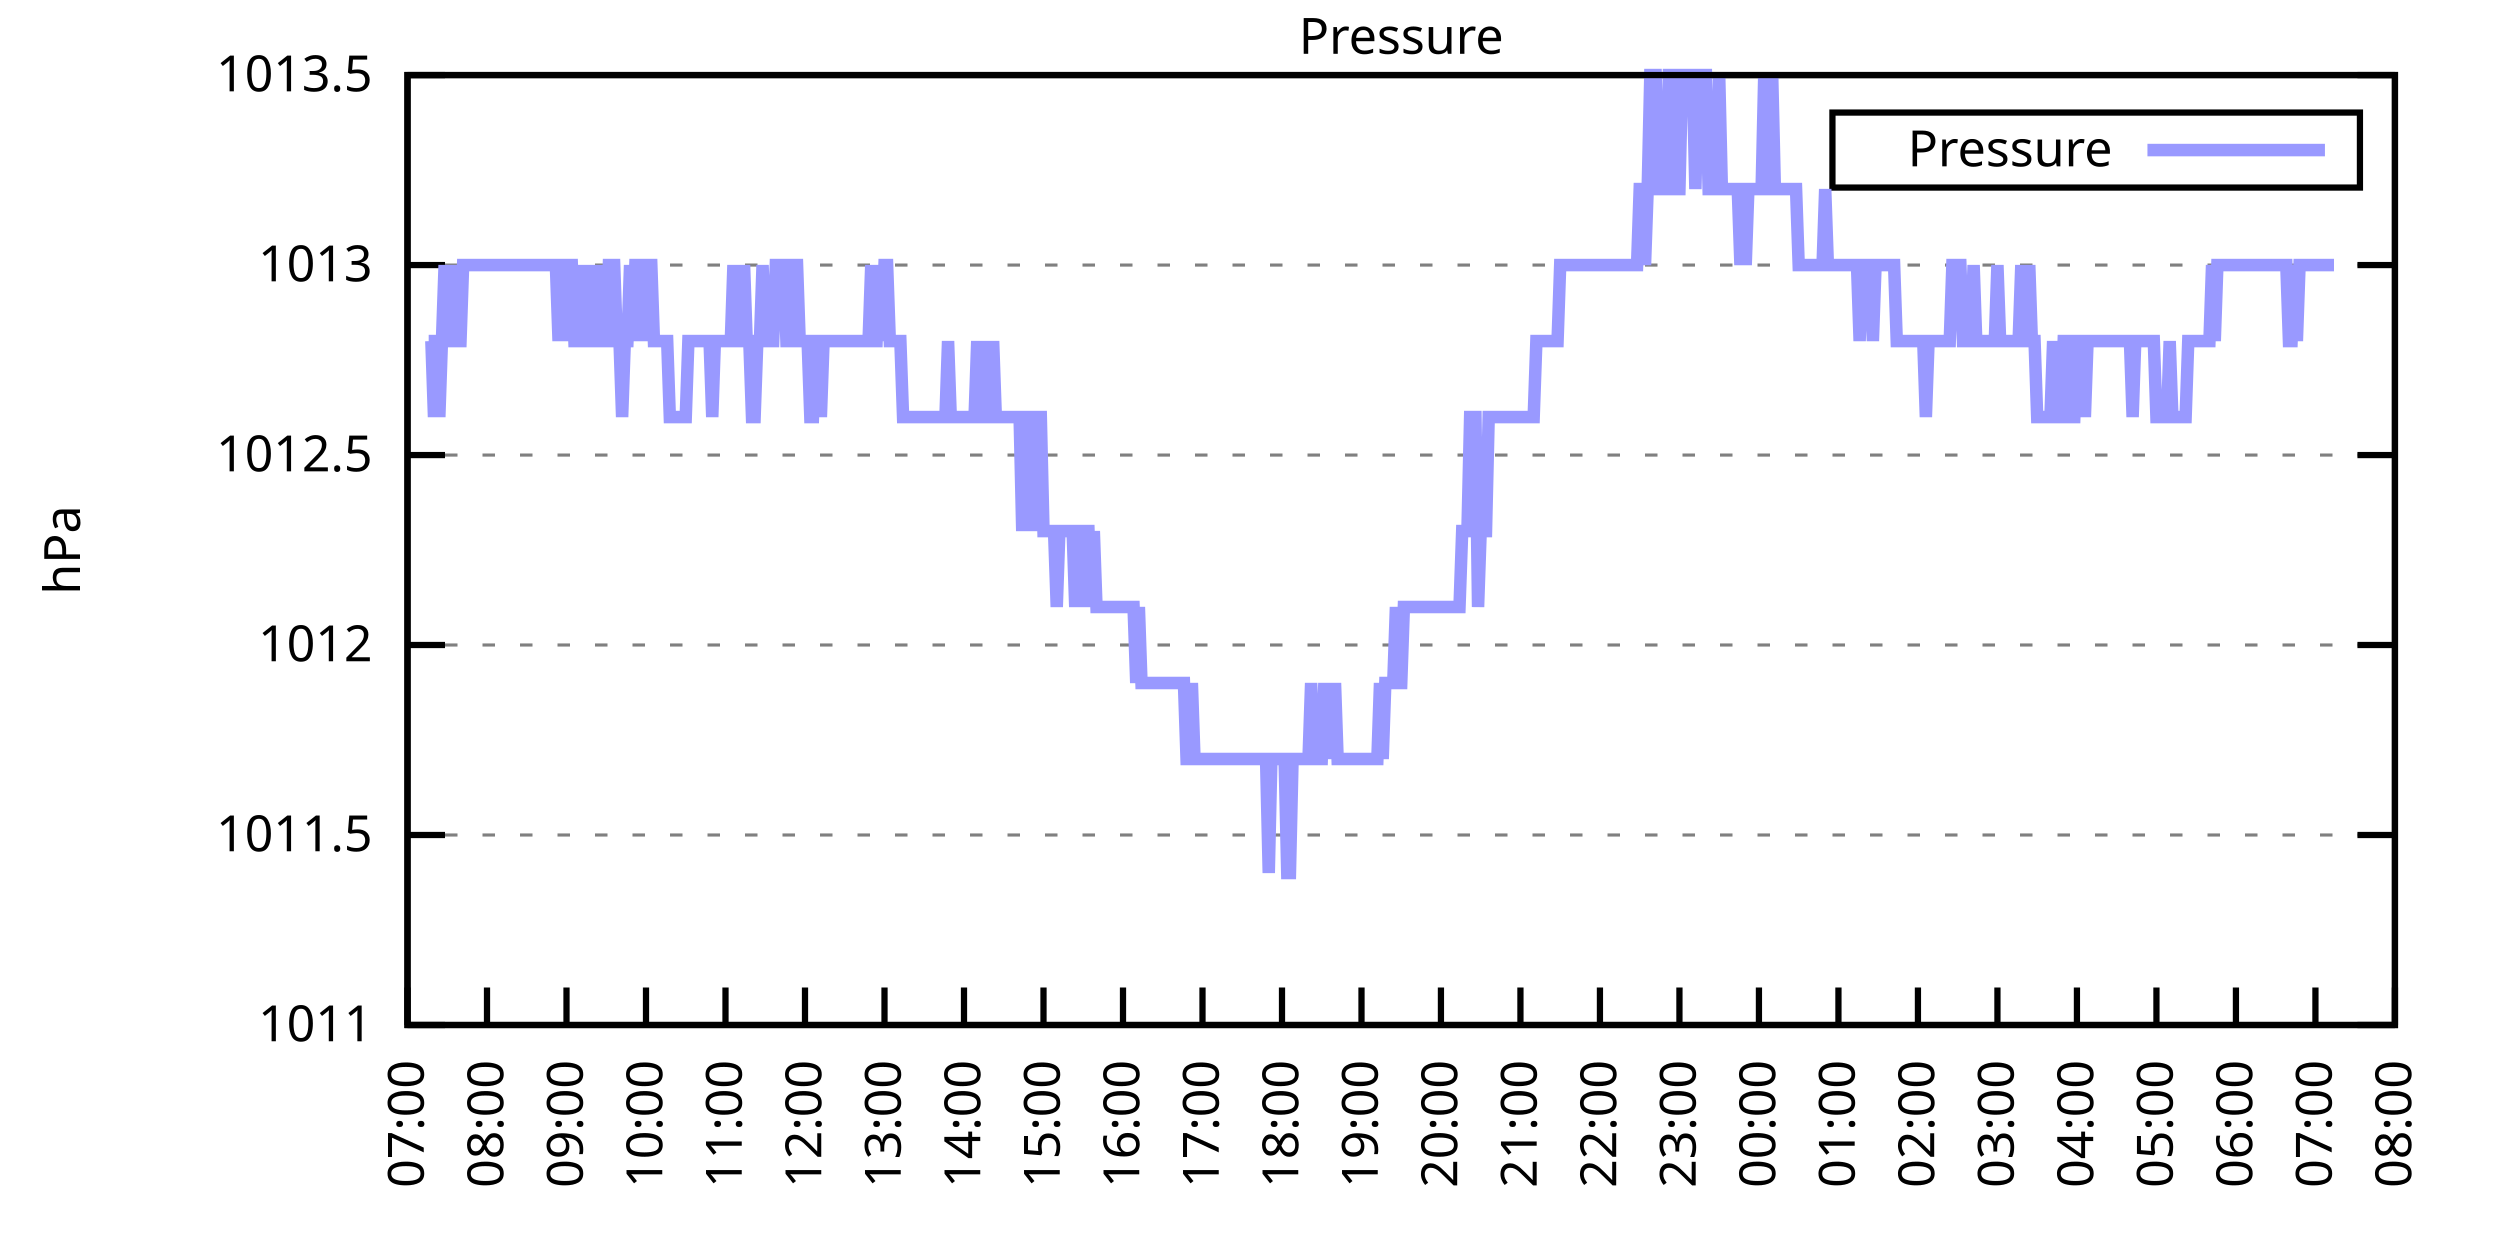
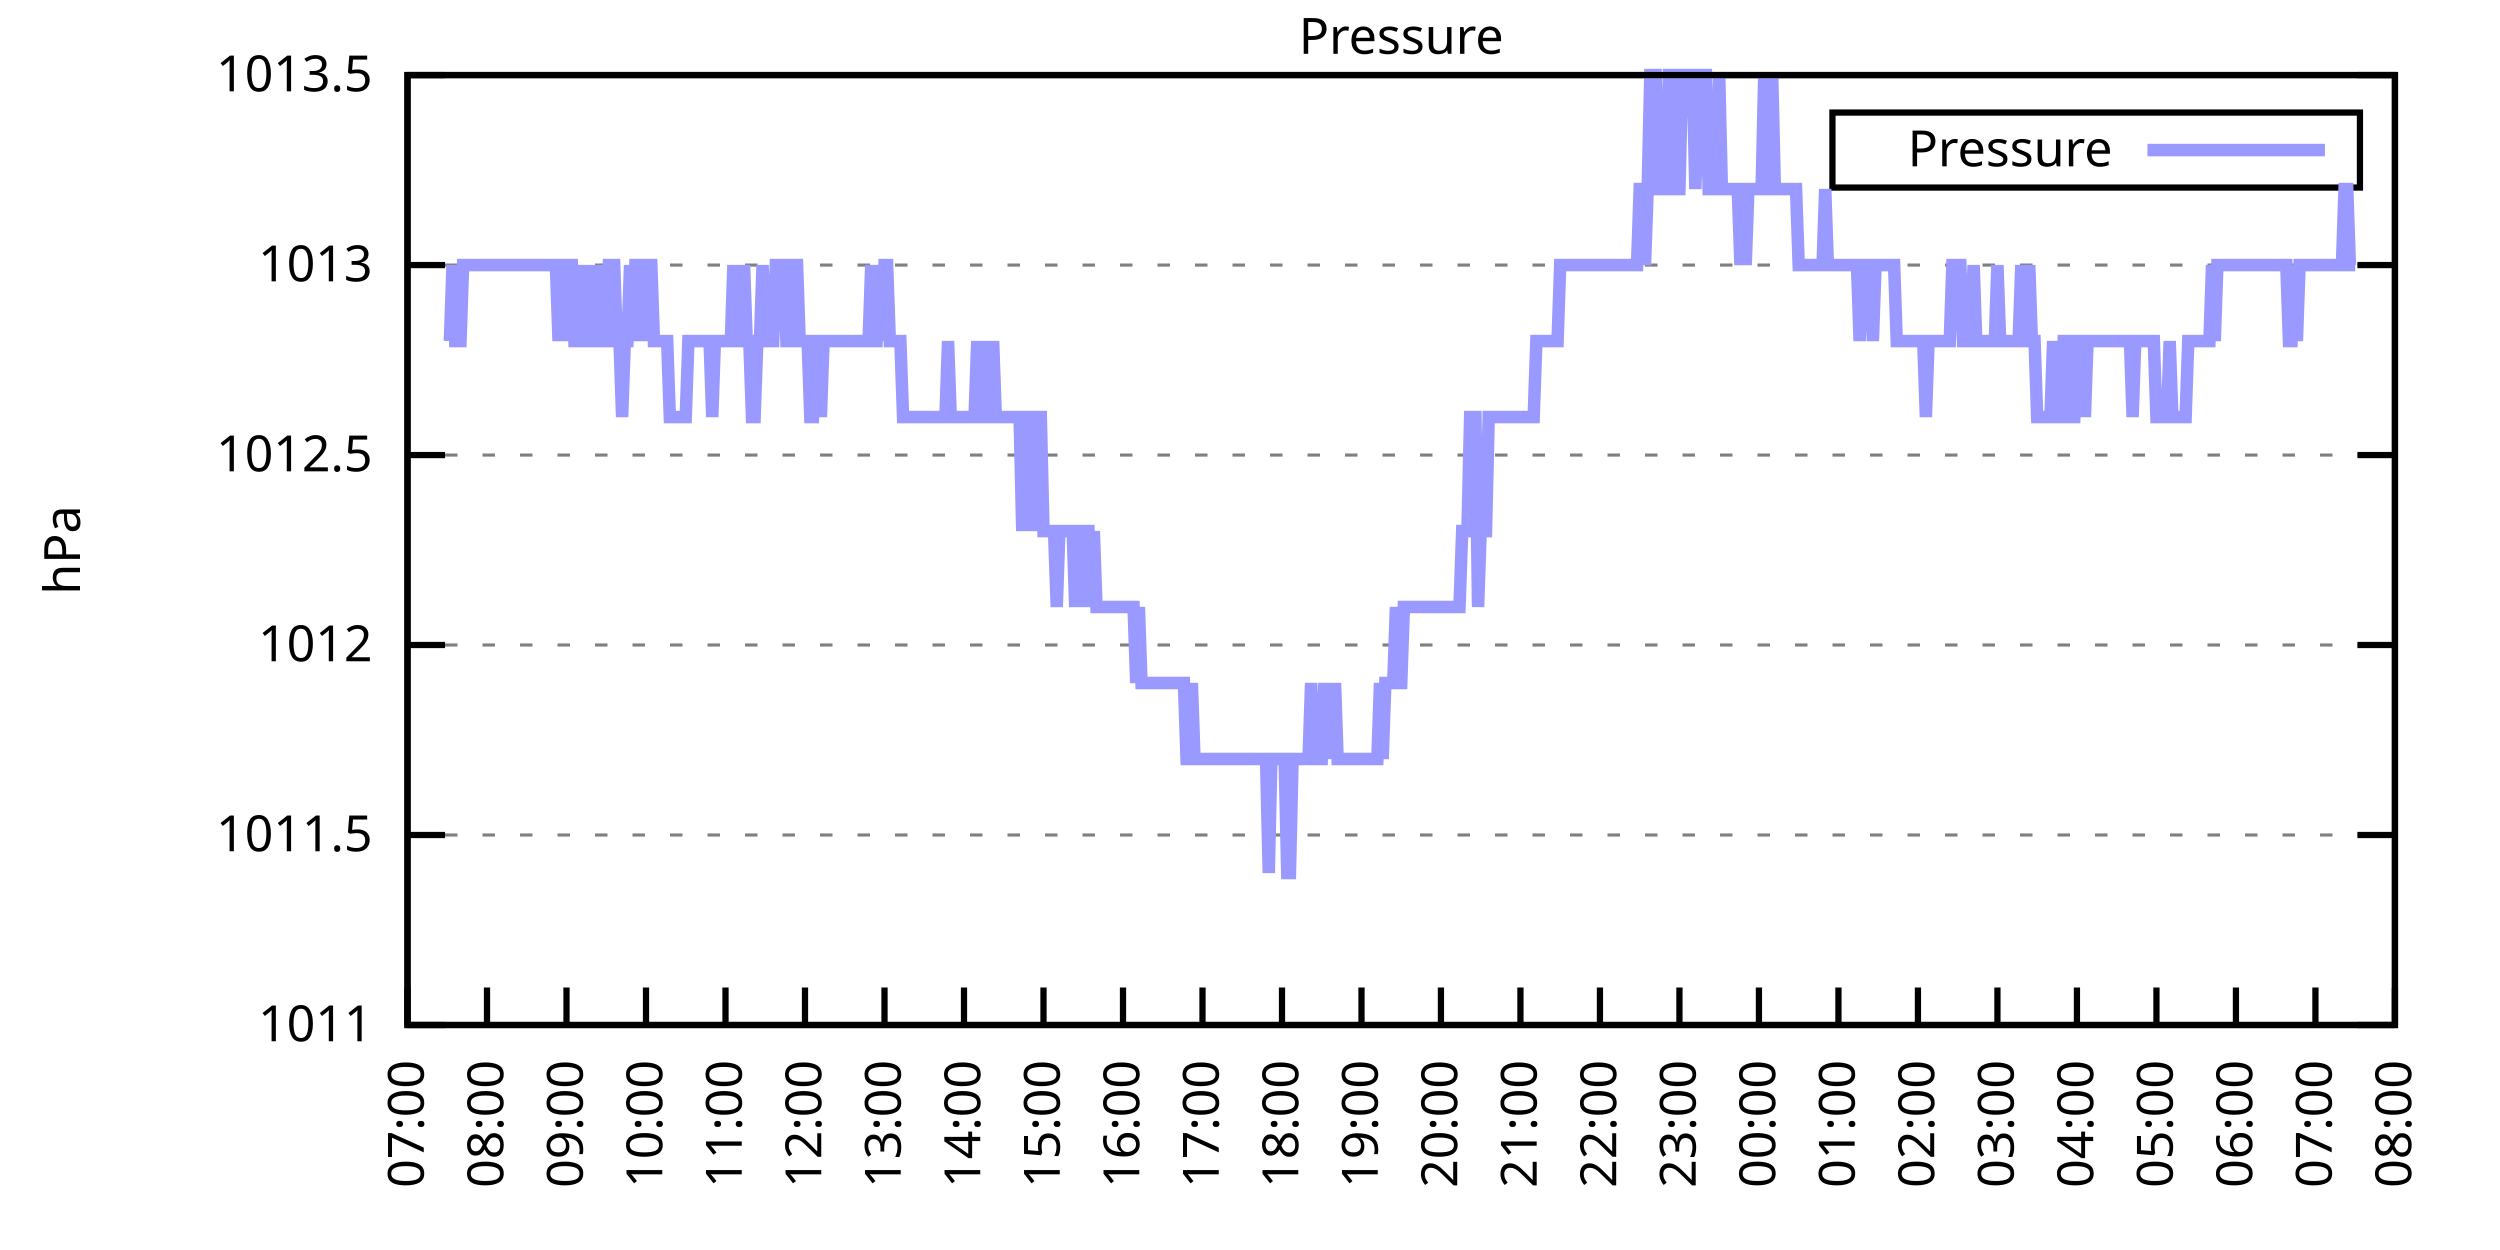
<svg xmlns="http://www.w3.org/2000/svg" xmlns:xlink="http://www.w3.org/1999/xlink" width="400" height="200" viewBox="0 0 400 200">
  <g id="gnuplot_canvas">
    <rect x="0" y="0" width="400" height="200" fill="none" />
    <defs>
      <circle id="gpDot" r="0.5" stroke-width="0.5" stroke="currentColor" />
      <path id="gpPt0" stroke-width="0.333" stroke="currentColor" d="M-1,0 h2 M0,-1 v2" />
      <path id="gpPt1" stroke-width="0.333" stroke="currentColor" d="M-1,-1 L1,1 M1,-1 L-1,1" />
      <path id="gpPt2" stroke-width="0.333" stroke="currentColor" d="M-1,0 L1,0 M0,-1 L0,1 M-1,-1 L1,1 M-1,1 L1,-1" />
      <rect id="gpPt3" stroke-width="0.333" stroke="currentColor" x="-1" y="-1" width="2" height="2" />
      <rect id="gpPt4" stroke-width="0.333" stroke="currentColor" fill="currentColor" x="-1" y="-1" width="2" height="2" />
      <circle id="gpPt5" stroke-width="0.333" stroke="currentColor" cx="0" cy="0" r="1" />
      <use xlink:href="#gpPt5" id="gpPt6" fill="currentColor" stroke="none" />
      <path id="gpPt7" stroke-width="0.333" stroke="currentColor" d="M0,-1.33 L-1.33,0.67 L1.33,0.67 z" />
      <use xlink:href="#gpPt7" id="gpPt8" fill="currentColor" stroke="none" />
      <use xlink:href="#gpPt7" id="gpPt9" stroke="currentColor" transform="rotate(180)" />
      <use xlink:href="#gpPt9" id="gpPt10" fill="currentColor" stroke="none" />
      <use xlink:href="#gpPt3" id="gpPt11" stroke="currentColor" transform="rotate(45)" />
      <use xlink:href="#gpPt11" id="gpPt12" fill="currentColor" stroke="none" />
      <path id="gpPt13" stroke-width="0.333" stroke="currentColor" d="M0,1.330 L1.265,0.411 L0.782,-1.067 L-0.782,-1.076 L-1.265,0.411 z" />
      <use xlink:href="#gpPt13" id="gpPt14" fill="currentColor" stroke="none" />
      <filter id="textbox" filterUnits="objectBoundingBox" x="0" y="0" height="1" width="1">
        <feFlood flood-color="white" flood-opacity="1" result="bgnd" />
        <feComposite in="SourceGraphic" in2="bgnd" operator="atop" />
      </filter>
      <filter id="greybox" filterUnits="objectBoundingBox" x="0" y="0" height="1" width="1">
        <feFlood flood-color="lightgrey" flood-opacity="1" result="grey" />
        <feComposite in="SourceGraphic" in2="grey" operator="atop" />
      </filter>
    </defs>
    <g fill="none" color="white" stroke="currentColor" stroke-width="1.00" stroke-linecap="butt" stroke-linejoin="miter">
</g>
    <g fill="none" color="black" stroke="currentColor" stroke-width="1.00" stroke-linecap="butt" stroke-linejoin="miter">
      <g stroke="none" shape-rendering="crispEdges">
        <polygon fill="rgb(255, 255, 255)" points="65.20,164.00 383.18,164.00 383.18,12.02 65.20,12.02 " />
      </g>
    </g>
    <g fill="none" color="black" stroke="currentColor" stroke-width="1.00" stroke-linecap="butt" stroke-linejoin="miter">
</g>
    <g fill="none" color="black" stroke="black" stroke-width="0.50" stroke-linecap="butt" stroke-linejoin="miter">
</g>
    <g fill="none" color="gray" stroke="currentColor" stroke-width="0.50" stroke-linecap="butt" stroke-linejoin="miter">
      <path stroke="gray" stroke-dasharray="2,4" class="gridline" d="M65.20,164.00 L383.19,164.00  " />
    </g>
    <g fill="none" color="gray" stroke="gray" stroke-width="1.00" stroke-linecap="butt" stroke-linejoin="miter">
</g>
    <g fill="none" color="black" stroke="currentColor" stroke-width="1.00" stroke-linecap="butt" stroke-linejoin="miter">
      <path stroke="black" d="M65.20,164.00 L71.20,164.00 M383.19,164.00 L377.19,164.00  " />
      <g transform="translate(59.60,166.60)" stroke="none" fill="black" font-family="Sans" font-size="8.00" text-anchor="end">
        <text>
          <tspan font-family="Sans"> 1011</tspan>
        </text>
      </g>
    </g>
    <g fill="none" color="black" stroke="currentColor" stroke-width="1.00" stroke-linecap="butt" stroke-linejoin="miter">
</g>
    <g fill="none" color="black" stroke="black" stroke-width="0.50" stroke-linecap="butt" stroke-linejoin="miter">
</g>
    <g fill="none" color="gray" stroke="currentColor" stroke-width="0.50" stroke-linecap="butt" stroke-linejoin="miter">
      <path stroke="gray" stroke-dasharray="2,4" class="gridline" d="M65.20,133.60 L383.19,133.60  " />
    </g>
    <g fill="none" color="gray" stroke="gray" stroke-width="1.00" stroke-linecap="butt" stroke-linejoin="miter">
</g>
    <g fill="none" color="black" stroke="currentColor" stroke-width="1.00" stroke-linecap="butt" stroke-linejoin="miter">
      <path stroke="black" d="M65.20,133.60 L71.20,133.60 M383.19,133.60 L377.19,133.60  " />
      <g transform="translate(59.60,136.20)" stroke="none" fill="black" font-family="Sans" font-size="8.00" text-anchor="end">
        <text>
          <tspan font-family="Sans"> 1011.5</tspan>
        </text>
      </g>
    </g>
    <g fill="none" color="black" stroke="currentColor" stroke-width="1.00" stroke-linecap="butt" stroke-linejoin="miter">
</g>
    <g fill="none" color="black" stroke="black" stroke-width="0.50" stroke-linecap="butt" stroke-linejoin="miter">
</g>
    <g fill="none" color="gray" stroke="currentColor" stroke-width="0.50" stroke-linecap="butt" stroke-linejoin="miter">
      <path stroke="gray" stroke-dasharray="2,4" class="gridline" d="M65.20,103.20 L383.19,103.20  " />
    </g>
    <g fill="none" color="gray" stroke="gray" stroke-width="1.00" stroke-linecap="butt" stroke-linejoin="miter">
</g>
    <g fill="none" color="black" stroke="currentColor" stroke-width="1.00" stroke-linecap="butt" stroke-linejoin="miter">
      <path stroke="black" d="M65.20,103.20 L71.20,103.20 M383.19,103.20 L377.19,103.20  " />
      <g transform="translate(59.60,105.80)" stroke="none" fill="black" font-family="Sans" font-size="8.00" text-anchor="end">
        <text>
          <tspan font-family="Sans"> 1012</tspan>
        </text>
      </g>
    </g>
    <g fill="none" color="black" stroke="currentColor" stroke-width="1.00" stroke-linecap="butt" stroke-linejoin="miter">
</g>
    <g fill="none" color="black" stroke="black" stroke-width="0.50" stroke-linecap="butt" stroke-linejoin="miter">
</g>
    <g fill="none" color="gray" stroke="currentColor" stroke-width="0.50" stroke-linecap="butt" stroke-linejoin="miter">
      <path stroke="gray" stroke-dasharray="2,4" class="gridline" d="M65.20,72.81 L383.19,72.81  " />
    </g>
    <g fill="none" color="gray" stroke="gray" stroke-width="1.00" stroke-linecap="butt" stroke-linejoin="miter">
</g>
    <g fill="none" color="black" stroke="currentColor" stroke-width="1.00" stroke-linecap="butt" stroke-linejoin="miter">
      <path stroke="black" d="M65.20,72.81 L71.20,72.81 M383.19,72.81 L377.19,72.81  " />
      <g transform="translate(59.60,75.41)" stroke="none" fill="black" font-family="Sans" font-size="8.00" text-anchor="end">
        <text>
          <tspan font-family="Sans"> 1012.5</tspan>
        </text>
      </g>
    </g>
    <g fill="none" color="black" stroke="currentColor" stroke-width="1.00" stroke-linecap="butt" stroke-linejoin="miter">
</g>
    <g fill="none" color="black" stroke="black" stroke-width="0.50" stroke-linecap="butt" stroke-linejoin="miter">
</g>
    <g fill="none" color="gray" stroke="currentColor" stroke-width="0.50" stroke-linecap="butt" stroke-linejoin="miter">
      <path stroke="gray" stroke-dasharray="2,4" class="gridline" d="M65.20,42.41 L383.19,42.41  " />
    </g>
    <g fill="none" color="gray" stroke="gray" stroke-width="1.00" stroke-linecap="butt" stroke-linejoin="miter">
</g>
    <g fill="none" color="black" stroke="currentColor" stroke-width="1.00" stroke-linecap="butt" stroke-linejoin="miter">
      <path stroke="black" d="M65.20,42.41 L71.20,42.41 M383.19,42.41 L377.19,42.41  " />
      <g transform="translate(59.60,45.01)" stroke="none" fill="black" font-family="Sans" font-size="8.00" text-anchor="end">
        <text>
          <tspan font-family="Sans"> 1013</tspan>
        </text>
      </g>
    </g>
    <g fill="none" color="black" stroke="currentColor" stroke-width="1.00" stroke-linecap="butt" stroke-linejoin="miter">
</g>
    <g fill="none" color="black" stroke="black" stroke-width="0.50" stroke-linecap="butt" stroke-linejoin="miter">
</g>
    <g fill="none" color="gray" stroke="currentColor" stroke-width="0.50" stroke-linecap="butt" stroke-linejoin="miter">
      <path stroke="gray" stroke-dasharray="2,4" class="gridline" d="M65.20,12.01 L383.19,12.01  " />
    </g>
    <g fill="none" color="gray" stroke="gray" stroke-width="1.00" stroke-linecap="butt" stroke-linejoin="miter">
</g>
    <g fill="none" color="black" stroke="currentColor" stroke-width="1.00" stroke-linecap="butt" stroke-linejoin="miter">
      <path stroke="black" d="M65.20,12.01 L71.20,12.01 M383.19,12.01 L377.19,12.01  " />
      <g transform="translate(59.60,14.61)" stroke="none" fill="black" font-family="Sans" font-size="8.00" text-anchor="end">
        <text>
          <tspan font-family="Sans"> 1013.5</tspan>
        </text>
      </g>
    </g>
    <g fill="none" color="black" stroke="currentColor" stroke-width="1.00" stroke-linecap="butt" stroke-linejoin="miter">
      <path stroke="black" d="M65.20,164.00 L65.20,158.00  " />
      <g transform="translate(67.80,169.60) rotate(270.00)" stroke="none" fill="black" font-family="Sans" font-size="8.00" text-anchor="end">
        <text>
          <tspan font-family="Sans">07:00</tspan>
        </text>
      </g>
    </g>
    <g fill="none" color="black" stroke="currentColor" stroke-width="1.00" stroke-linecap="butt" stroke-linejoin="miter">
      <path stroke="black" d="M77.92,164.00 L77.92,158.00  " />
      <g transform="translate(80.52,169.60) rotate(270.00)" stroke="none" fill="black" font-family="Sans" font-size="8.00" text-anchor="end">
        <text>
          <tspan font-family="Sans">08:00</tspan>
        </text>
      </g>
    </g>
    <g fill="none" color="black" stroke="currentColor" stroke-width="1.00" stroke-linecap="butt" stroke-linejoin="miter">
      <path stroke="black" d="M90.64,164.00 L90.64,158.00  " />
      <g transform="translate(93.24,169.60) rotate(270.00)" stroke="none" fill="black" font-family="Sans" font-size="8.00" text-anchor="end">
        <text>
          <tspan font-family="Sans">09:00</tspan>
        </text>
      </g>
    </g>
    <g fill="none" color="black" stroke="currentColor" stroke-width="1.00" stroke-linecap="butt" stroke-linejoin="miter">
      <path stroke="black" d="M103.36,164.00 L103.36,158.00  " />
      <g transform="translate(105.96,169.60) rotate(270.00)" stroke="none" fill="black" font-family="Sans" font-size="8.00" text-anchor="end">
        <text>
          <tspan font-family="Sans">10:00</tspan>
        </text>
      </g>
    </g>
    <g fill="none" color="black" stroke="currentColor" stroke-width="1.00" stroke-linecap="butt" stroke-linejoin="miter">
      <path stroke="black" d="M116.08,164.00 L116.08,158.00  " />
      <g transform="translate(118.68,169.60) rotate(270.00)" stroke="none" fill="black" font-family="Sans" font-size="8.00" text-anchor="end">
        <text>
          <tspan font-family="Sans">11:00</tspan>
        </text>
      </g>
    </g>
    <g fill="none" color="black" stroke="currentColor" stroke-width="1.00" stroke-linecap="butt" stroke-linejoin="miter">
      <path stroke="black" d="M128.80,164.00 L128.80,158.00  " />
      <g transform="translate(131.40,169.60) rotate(270.00)" stroke="none" fill="black" font-family="Sans" font-size="8.00" text-anchor="end">
        <text>
          <tspan font-family="Sans">12:00</tspan>
        </text>
      </g>
    </g>
    <g fill="none" color="black" stroke="currentColor" stroke-width="1.00" stroke-linecap="butt" stroke-linejoin="miter">
      <path stroke="black" d="M141.52,164.00 L141.52,158.00  " />
      <g transform="translate(144.12,169.60) rotate(270.00)" stroke="none" fill="black" font-family="Sans" font-size="8.00" text-anchor="end">
        <text>
          <tspan font-family="Sans">13:00</tspan>
        </text>
      </g>
    </g>
    <g fill="none" color="black" stroke="currentColor" stroke-width="1.00" stroke-linecap="butt" stroke-linejoin="miter">
      <path stroke="black" d="M154.24,164.00 L154.24,158.00  " />
      <g transform="translate(156.84,169.60) rotate(270.00)" stroke="none" fill="black" font-family="Sans" font-size="8.00" text-anchor="end">
        <text>
          <tspan font-family="Sans">14:00</tspan>
        </text>
      </g>
    </g>
    <g fill="none" color="black" stroke="currentColor" stroke-width="1.00" stroke-linecap="butt" stroke-linejoin="miter">
      <path stroke="black" d="M166.96,164.00 L166.96,158.00  " />
      <g transform="translate(169.56,169.60) rotate(270.00)" stroke="none" fill="black" font-family="Sans" font-size="8.00" text-anchor="end">
        <text>
          <tspan font-family="Sans">15:00</tspan>
        </text>
      </g>
    </g>
    <g fill="none" color="black" stroke="currentColor" stroke-width="1.00" stroke-linecap="butt" stroke-linejoin="miter">
      <path stroke="black" d="M179.68,164.00 L179.68,158.00  " />
      <g transform="translate(182.28,169.60) rotate(270.00)" stroke="none" fill="black" font-family="Sans" font-size="8.00" text-anchor="end">
        <text>
          <tspan font-family="Sans">16:00</tspan>
        </text>
      </g>
    </g>
    <g fill="none" color="black" stroke="currentColor" stroke-width="1.00" stroke-linecap="butt" stroke-linejoin="miter">
      <path stroke="black" d="M192.40,164.00 L192.40,158.00  " />
      <g transform="translate(195.00,169.60) rotate(270.00)" stroke="none" fill="black" font-family="Sans" font-size="8.00" text-anchor="end">
        <text>
          <tspan font-family="Sans">17:00</tspan>
        </text>
      </g>
    </g>
    <g fill="none" color="black" stroke="currentColor" stroke-width="1.00" stroke-linecap="butt" stroke-linejoin="miter">
      <path stroke="black" d="M205.12,164.00 L205.12,158.00  " />
      <g transform="translate(207.72,169.60) rotate(270.00)" stroke="none" fill="black" font-family="Sans" font-size="8.00" text-anchor="end">
        <text>
          <tspan font-family="Sans">18:00</tspan>
        </text>
      </g>
    </g>
    <g fill="none" color="black" stroke="currentColor" stroke-width="1.00" stroke-linecap="butt" stroke-linejoin="miter">
      <path stroke="black" d="M217.84,164.00 L217.84,158.00  " />
      <g transform="translate(220.44,169.60) rotate(270.00)" stroke="none" fill="black" font-family="Sans" font-size="8.00" text-anchor="end">
        <text>
          <tspan font-family="Sans">19:00</tspan>
        </text>
      </g>
    </g>
    <g fill="none" color="black" stroke="currentColor" stroke-width="1.00" stroke-linecap="butt" stroke-linejoin="miter">
      <path stroke="black" d="M230.55,164.00 L230.55,158.00  " />
      <g transform="translate(233.15,169.60) rotate(270.00)" stroke="none" fill="black" font-family="Sans" font-size="8.00" text-anchor="end">
        <text>
          <tspan font-family="Sans">20:00</tspan>
        </text>
      </g>
    </g>
    <g fill="none" color="black" stroke="currentColor" stroke-width="1.00" stroke-linecap="butt" stroke-linejoin="miter">
      <path stroke="black" d="M243.27,164.00 L243.27,158.00  " />
      <g transform="translate(245.87,169.60) rotate(270.00)" stroke="none" fill="black" font-family="Sans" font-size="8.00" text-anchor="end">
        <text>
          <tspan font-family="Sans">21:00</tspan>
        </text>
      </g>
    </g>
    <g fill="none" color="black" stroke="currentColor" stroke-width="1.00" stroke-linecap="butt" stroke-linejoin="miter">
      <path stroke="black" d="M255.99,164.00 L255.99,158.00  " />
      <g transform="translate(258.59,169.60) rotate(270.00)" stroke="none" fill="black" font-family="Sans" font-size="8.00" text-anchor="end">
        <text>
          <tspan font-family="Sans">22:00</tspan>
        </text>
      </g>
    </g>
    <g fill="none" color="black" stroke="currentColor" stroke-width="1.00" stroke-linecap="butt" stroke-linejoin="miter">
      <path stroke="black" d="M268.71,164.00 L268.71,158.00  " />
      <g transform="translate(271.31,169.60) rotate(270.00)" stroke="none" fill="black" font-family="Sans" font-size="8.00" text-anchor="end">
        <text>
          <tspan font-family="Sans">23:00</tspan>
        </text>
      </g>
    </g>
    <g fill="none" color="black" stroke="currentColor" stroke-width="1.00" stroke-linecap="butt" stroke-linejoin="miter">
      <path stroke="black" d="M281.43,164.00 L281.43,158.00  " />
      <g transform="translate(284.03,169.60) rotate(270.00)" stroke="none" fill="black" font-family="Sans" font-size="8.00" text-anchor="end">
        <text>
          <tspan font-family="Sans">00:00</tspan>
        </text>
      </g>
    </g>
    <g fill="none" color="black" stroke="currentColor" stroke-width="1.00" stroke-linecap="butt" stroke-linejoin="miter">
      <path stroke="black" d="M294.15,164.00 L294.15,158.00  " />
      <g transform="translate(296.75,169.60) rotate(270.00)" stroke="none" fill="black" font-family="Sans" font-size="8.00" text-anchor="end">
        <text>
          <tspan font-family="Sans">01:00</tspan>
        </text>
      </g>
    </g>
    <g fill="none" color="black" stroke="currentColor" stroke-width="1.00" stroke-linecap="butt" stroke-linejoin="miter">
      <path stroke="black" d="M306.87,164.00 L306.87,158.00  " />
      <g transform="translate(309.47,169.60) rotate(270.00)" stroke="none" fill="black" font-family="Sans" font-size="8.00" text-anchor="end">
        <text>
          <tspan font-family="Sans">02:00</tspan>
        </text>
      </g>
    </g>
    <g fill="none" color="black" stroke="currentColor" stroke-width="1.00" stroke-linecap="butt" stroke-linejoin="miter">
      <path stroke="black" d="M319.59,164.00 L319.59,158.00  " />
      <g transform="translate(322.19,169.60) rotate(270.00)" stroke="none" fill="black" font-family="Sans" font-size="8.00" text-anchor="end">
        <text>
          <tspan font-family="Sans">03:00</tspan>
        </text>
      </g>
    </g>
    <g fill="none" color="black" stroke="currentColor" stroke-width="1.00" stroke-linecap="butt" stroke-linejoin="miter">
      <path stroke="black" d="M332.31,164.00 L332.31,158.00  " />
      <g transform="translate(334.91,169.60) rotate(270.00)" stroke="none" fill="black" font-family="Sans" font-size="8.00" text-anchor="end">
        <text>
          <tspan font-family="Sans">04:00</tspan>
        </text>
      </g>
    </g>
    <g fill="none" color="black" stroke="currentColor" stroke-width="1.00" stroke-linecap="butt" stroke-linejoin="miter">
      <path stroke="black" d="M345.03,164.00 L345.03,158.00  " />
      <g transform="translate(347.63,169.60) rotate(270.00)" stroke="none" fill="black" font-family="Sans" font-size="8.00" text-anchor="end">
        <text>
          <tspan font-family="Sans">05:00</tspan>
        </text>
      </g>
    </g>
    <g fill="none" color="black" stroke="currentColor" stroke-width="1.00" stroke-linecap="butt" stroke-linejoin="miter">
      <path stroke="black" d="M357.75,164.00 L357.75,158.00  " />
      <g transform="translate(360.35,169.60) rotate(270.00)" stroke="none" fill="black" font-family="Sans" font-size="8.00" text-anchor="end">
        <text>
          <tspan font-family="Sans">06:00</tspan>
        </text>
      </g>
    </g>
    <g fill="none" color="black" stroke="currentColor" stroke-width="1.00" stroke-linecap="butt" stroke-linejoin="miter">
      <path stroke="black" d="M370.47,164.00 L370.47,158.00  " />
      <g transform="translate(373.07,169.60) rotate(270.00)" stroke="none" fill="black" font-family="Sans" font-size="8.00" text-anchor="end">
        <text>
          <tspan font-family="Sans">07:00</tspan>
        </text>
      </g>
    </g>
    <g fill="none" color="black" stroke="currentColor" stroke-width="1.00" stroke-linecap="butt" stroke-linejoin="miter">
      <path stroke="black" d="M383.19,164.00 L383.19,158.00  " />
      <g transform="translate(385.79,169.60) rotate(270.00)" stroke="none" fill="black" font-family="Sans" font-size="8.00" text-anchor="end">
        <text>
          <tspan font-family="Sans">08:00</tspan>
        </text>
      </g>
    </g>
    <g fill="none" color="black" stroke="currentColor" stroke-width="1.00" stroke-linecap="butt" stroke-linejoin="miter">
</g>
    <g fill="none" color="black" stroke="currentColor" stroke-width="1.00" stroke-linecap="butt" stroke-linejoin="miter">
      <path stroke="black" d="M65.20,12.01 L65.20,164.00 L383.19,164.00 L383.19,12.01 L65.20,12.01 Z  " />
    </g>
    <g fill="none" color="black" stroke="currentColor" stroke-width="1.00" stroke-linecap="butt" stroke-linejoin="miter">
</g>
    <g fill="none" color="black" stroke="currentColor" stroke-width="1.00" stroke-linecap="butt" stroke-linejoin="miter">
      <path stroke="black" d="M293.19,30.01 L293.19,18.01 L377.59,18.01 L377.59,30.01 L293.19,30.01 Z  " />
    </g>
    <g id="Pressure_plot_1">
      <g fill="none" color="white" stroke="black" stroke-width="2.00" stroke-linecap="butt" stroke-linejoin="miter">
</g>
      <g fill="none" color="black" stroke="currentColor" stroke-width="2.00" stroke-linecap="butt" stroke-linejoin="miter">
        <g transform="translate(337.99,26.61)" stroke="none" fill="black" font-family="Sans" font-size="8.00" text-anchor="end">
          <text>
            <tspan font-family="Sans">Pressure</tspan>
          </text>
        </g>
      </g>
      <g fill="none" color="black" stroke="currentColor" stroke-width="2.00" stroke-linecap="butt" stroke-linejoin="miter">
-         <path stroke="rgb(153, 153, 255)" d="M343.59,24.01 L371.99,24.01 M68.59,54.57 L69.02,54.57 L69.44,66.73 L69.86,54.57 L70.29,66.73 L70.71,54.57   L71.14,42.41 L71.56,54.57 L71.98,54.57 L72.41,42.41 L72.83,54.57 L73.26,54.57 L73.68,54.57 L74.10,42.41   L74.53,42.41 L74.95,42.41 L75.38,42.41 L75.80,42.41 L76.22,42.41 L76.65,42.41 L77.07,42.41 L77.50,42.41   L77.92,42.41 L78.34,42.41 L78.77,42.41 L79.19,42.41 L79.62,42.41 L80.04,42.41 L80.46,42.41 L80.89,42.41   L81.31,42.41 L81.74,42.41 L82.16,42.41 L82.58,42.41 L83.01,42.41 L83.43,42.41 L83.86,42.41 L84.28,42.41   L84.70,42.41 L85.13,42.41 L85.55,42.41 L85.98,42.41 L86.40,42.41 L86.82,42.41 L87.25,42.41 L87.67,42.41   L88.10,42.41 L88.52,42.41 L88.94,42.41 L89.37,54.57 L89.79,42.41 L90.22,42.41 L90.64,54.57 L91.06,42.41   L91.49,42.41 L91.91,54.57 L92.34,54.57 L92.76,54.57 L93.18,42.41 L93.61,54.57 L94.03,54.57 L94.46,54.57   L94.88,42.41 L95.30,54.57 L95.73,42.41 L96.15,54.57 L96.58,54.57 L97.00,54.57 L97.42,42.41 L97.85,42.41   L98.27,42.41 L98.69,54.57 L99.12,54.57 L99.54,66.73 L99.97,54.57 L100.39,54.57 L100.81,42.41 L101.24,54.57   L101.66,42.41 L102.09,42.41 L102.51,54.57 L102.93,42.41 L103.36,54.57 L103.78,42.41 L104.21,42.41 L104.63,54.57   L105.05,54.57 L105.48,54.57 L105.90,54.57 L106.33,54.57 L106.75,54.57 L107.17,66.73 L107.60,66.73 L108.02,66.73   L108.45,66.73 L108.87,66.73 L109.29,66.73 L109.72,66.73 L110.14,54.57 L110.57,54.57 L110.99,54.57 L111.41,54.57   L111.84,54.57 L112.26,54.57 L112.69,54.57 L113.11,54.57 L113.53,54.57 L113.96,66.73 L114.38,54.57 L114.81,54.57   L115.23,54.57 L115.65,54.57 L116.08,54.57 L116.50,54.57 L116.93,54.57 L117.35,42.41 L117.77,54.57 L118.20,54.57   L118.62,54.57 L119.05,42.41 L119.47,54.57 L119.89,54.57 L120.32,66.73 L120.74,66.73 L121.17,54.57 L121.59,54.57   L122.01,42.41 L122.44,54.57 L122.86,54.57 L123.29,54.57 L123.71,54.57 L124.13,42.41 L124.56,42.41 L124.98,42.41   L125.41,42.41 L125.83,54.57 L126.25,54.57 L126.68,42.41 L127.10,42.41 L127.53,42.41 L127.95,54.57 L128.37,54.57   L128.80,54.57 L129.22,54.57 L129.65,66.73 L130.07,66.73 L130.49,54.57 L130.92,54.57 L131.34,66.73 L131.77,54.57   L132.19,54.57 L132.61,54.57 L133.04,54.57 L133.46,54.57 L133.89,54.57 L134.31,54.57 L134.73,54.57 L135.16,54.57   L135.58,54.57 L136.01,54.57 L136.43,54.57 L136.85,54.57 L137.28,54.57 L137.70,54.57 L138.13,54.57 L138.55,54.57   L138.97,54.57 L139.40,42.41 L139.82,54.57 L140.25,54.57 L140.67,42.41 L141.09,54.57 L141.52,42.41 L141.94,42.41   L142.37,54.57 L142.79,54.57 L143.21,54.57 L143.64,54.57 L144.06,54.57 L144.49,66.73 L144.91,66.73 L145.33,66.73   L145.76,66.73 L146.18,66.73 L146.61,66.73 L147.03,66.73 L147.45,66.73 L147.88,66.73 L148.30,66.73 L148.73,66.73   L149.15,66.73 L149.57,66.73 L150.00,66.73 L150.42,66.73 L150.85,66.73 L151.27,66.73 L151.69,54.57 L152.12,66.73   L152.54,66.73 L152.97,66.73 L153.39,66.73 L153.81,66.73 L154.24,66.73 L154.66,66.73 L155.09,66.73 L155.51,66.73   L155.93,66.73 L156.36,54.57 L156.78,66.73 L157.21,54.57 L157.63,66.73 L158.05,66.73 L158.48,66.73 L158.90,54.57   L159.33,66.73 L159.75,66.73 L160.17,66.73 L160.60,66.73 L161.02,66.73 L161.44,66.73 L161.87,66.73 L162.29,66.73   L162.72,66.73 L163.14,66.73 L163.56,84.97 L163.99,66.73 L164.41,66.73 L164.84,84.97 L165.26,66.73 L165.68,84.97   L166.11,66.73 L166.53,66.73 L166.96,84.97 L167.38,84.97 L167.80,84.97 L168.23,84.97 L168.65,84.97 L169.08,97.12   L169.50,84.97 L169.92,84.97 L170.35,84.97 L170.77,84.97 L171.20,84.97 L171.62,84.97 L172.04,97.12 L172.47,84.97   L172.89,84.97 L173.32,97.12 L173.74,84.97 L174.16,84.97 L174.59,97.12 L175.01,84.97 L175.44,97.12 L175.86,97.12   L176.28,97.12 L176.71,97.12 L177.13,97.12 L177.56,97.12 L177.98,97.12 L178.40,97.12 L178.83,97.12 L179.25,97.12   L179.68,97.12 L180.10,97.12 L180.52,97.12 L180.95,97.12 L181.37,97.12 L181.80,109.28 L182.22,97.12 L182.64,109.28   L183.07,109.28 L183.49,109.28 L183.92,109.28 L184.34,109.28 L184.76,109.28 L185.19,109.28 L185.61,109.28 L186.04,109.28   L186.46,109.28 L186.88,109.28 L187.31,109.28 L187.73,109.28 L188.16,109.28 L188.58,109.28 L189.00,109.28 L189.43,109.28   L189.85,121.44 L190.28,121.44 L190.70,109.28 L191.12,121.44 L191.55,121.44 L191.97,121.44 L192.40,121.44 L192.82,121.44   L193.24,121.44 L193.67,121.44 L194.09,121.44 L194.52,121.44 L194.94,121.44 L195.36,121.44 L195.79,121.44 L196.21,121.44   L196.64,121.44 L197.06,121.44 L197.48,121.44 L197.91,121.44 L198.33,121.44 L198.76,121.44 L199.18,121.44 L199.60,121.44   L200.03,121.44 L200.45,121.44 L200.88,121.44 L201.30,121.44 L201.72,121.44 L202.15,121.44 L202.57,121.44 L203.00,139.68   L203.42,121.44 L203.84,121.44 L204.27,121.44 L204.69,121.44 L205.12,121.44 L205.54,121.44 L205.96,139.68 L206.39,139.68   L206.81,121.44 L207.24,121.44 L207.66,121.44 L208.08,121.44 L208.51,121.44 L208.93,121.44 L209.36,121.44 L209.78,109.28   L210.20,121.44 L210.63,121.44 L211.05,121.44 L211.48,121.44 L211.90,109.28 L212.32,121.44 L212.75,109.28 L213.17,121.44   L213.60,109.28 L214.02,121.44 L214.44,121.44 L214.87,121.44 L215.29,121.44 L215.72,121.44 L216.14,121.44 L216.56,121.44   L216.99,121.44 L217.41,121.44 L217.84,121.44 L218.26,121.44 L218.68,121.44 L219.11,121.44 L219.53,121.44 L219.96,121.44   L220.38,121.44 L220.80,109.28 L221.23,121.44 L221.65,109.28 L222.08,109.28 L222.50,109.28 L222.92,109.28 L223.35,97.12   L223.77,109.28 L224.20,109.28 L224.62,97.12 L225.04,97.12 L225.47,97.12 L225.89,97.12 L226.31,97.12 L226.74,97.12   L227.16,97.12 L227.59,97.12 L228.01,97.12 L228.43,97.12 L228.86,97.12 L229.28,97.12 L229.71,97.12 L230.13,97.12   L230.55,97.12 L230.98,97.12 L231.40,97.12 L231.83,97.12 L232.25,97.12 L232.67,97.12 L233.10,97.12 L233.52,97.12   L233.95,84.97 L234.37,84.97 L234.79,84.97 L235.22,66.73 L235.64,66.73 L236.07,66.73 L236.49,97.12 L236.91,84.97   L237.34,84.97 L237.76,84.97 L238.19,66.73 L238.61,66.73 L239.03,66.73 L239.46,66.73 L239.88,66.73 L240.31,66.73   L240.73,66.73 L241.15,66.73 L241.58,66.73 L242.00,66.73 L242.43,66.73 L242.85,66.73 L243.27,66.73 L243.70,66.73   L244.12,66.73 L244.55,66.73 L244.97,66.73 L245.39,66.73 L245.82,54.57 L246.24,54.57 L246.67,54.57 L247.09,54.57   L247.51,54.57 L247.94,54.57 L248.36,54.57 L248.79,54.57 L249.21,54.57 L249.63,42.41 L250.06,42.41 L250.48,42.41   L250.91,42.41 L251.33,42.41 L251.75,42.41 L252.18,42.41 L252.39,42.41 L253.03,42.41 L253.45,42.41 L253.87,42.41   L254.30,42.41 L254.72,42.41 L255.15,42.41 L255.57,42.41 L255.99,42.41 L256.42,42.41 L256.84,42.41 L257.27,42.41   L257.69,42.41 L258.11,42.41 L258.54,42.41 L258.96,42.41 L259.39,42.41 L259.81,42.41 L260.23,42.41 L260.66,42.41   L261.08,42.41 L261.51,42.41 L261.93,42.41 L262.35,30.25 L262.78,30.25 L263.20,42.41 L263.63,30.25 L264.05,12.01   L264.47,12.01 L264.90,12.01 L265.32,30.25 L265.75,30.25 L266.17,30.25 L266.59,30.25 L267.02,12.01 L267.44,12.01   L267.87,30.25 L268.29,30.25 L268.71,30.25 L269.14,12.01 L269.56,12.01 L269.99,12.01 L270.41,12.01 L270.83,12.01   L271.26,30.25 L271.68,12.01 L272.11,12.01 L272.53,12.01 L272.95,12.01 L273.38,30.25 L273.80,30.25 L274.23,30.25   L274.65,30.25 L275.07,12.01 L275.50,30.25 L275.92,30.25 L276.35,30.25 L276.77,30.25 L277.19,30.25 L277.62,30.25   L278.04,30.25 L278.47,42.41 L278.89,30.25 L279.31,42.41 L279.74,30.25 L280.16,30.25 L280.59,30.25 L281.01,30.25   L281.43,30.25 L281.86,30.25 L282.28,12.01 L282.71,30.25 L283.13,30.25 L283.55,12.01 L283.98,30.25 L284.40,30.25   L284.83,30.25 L285.25,30.25 L285.67,30.25 L286.10,30.25 L286.52,30.25 L286.95,30.25 L287.37,30.25 L287.79,42.41   L288.22,42.41 L288.64,42.41 L289.06,42.41 L289.49,42.41 L289.91,42.41 L290.34,42.41 L290.76,42.41 L291.18,42.41   L291.61,42.41 L292.03,30.25 L292.46,42.41 L292.88,42.41 L293.30,42.41 L293.73,42.41 L294.15,42.41 L294.58,42.41   L295.00,42.41 L295.42,42.41 L295.85,42.41 L296.27,42.41 L296.70,42.41 L297.12,42.41 L297.54,54.57 L297.97,42.41   L298.39,42.41 L298.82,42.41 L299.24,42.41 L299.66,54.57 L300.09,42.41 L300.51,42.41 L300.94,42.41 L301.36,42.41   L301.78,42.41 L302.21,42.41 L302.63,42.41 L303.06,42.41 L303.48,54.57 L303.90,54.57 L304.33,54.57 L304.75,54.57   L305.18,54.57 L305.60,54.57 L306.02,54.57 L306.45,54.57 L306.87,54.57 L307.30,54.57 L307.72,54.57 L308.14,66.73   L308.57,54.57 L308.99,54.57 L309.42,54.57 L309.84,54.57 L310.26,54.57 L310.69,54.57 L311.11,54.57 L311.54,54.57   L311.96,54.57 L312.38,42.41 L312.81,42.41 L313.23,42.41 L313.66,42.41 L314.08,54.57 L314.50,54.57 L314.93,54.57   L315.35,54.57 L315.78,42.41 L316.20,54.57 L316.62,54.57 L317.05,54.57 L317.47,54.57 L317.90,54.57 L318.32,54.57   L318.74,54.57 L319.17,54.57 L319.59,42.41 L320.02,54.57 L320.44,54.57 L320.86,54.57 L321.29,54.57 L321.71,54.57   L322.14,54.57 L322.56,54.57 L322.98,54.57 L323.41,42.41 L323.83,54.57 L324.26,54.57 L324.68,42.41 L325.10,54.57   L325.53,54.57 L325.95,66.73 L326.38,66.73 L326.80,66.73 L327.22,66.73 L327.65,66.73 L328.07,66.73 L328.50,54.57   L328.92,66.73 L329.34,66.73 L329.77,66.73 L330.19,54.57 L330.62,54.57 L331.04,66.73 L331.46,66.73 L331.89,66.73   L332.31,54.57 L332.74,54.57 L333.16,54.57 L333.58,66.73 L334.01,54.57 L334.43,54.57 L334.86,54.57 L335.28,54.57   L335.70,54.57 L336.13,54.57 L336.55,54.57 L336.98,54.57 L337.40,54.57 L337.82,54.57 L338.25,54.57 L338.67,54.57   L339.10,54.57 L339.52,54.57 L339.94,54.57 L340.37,54.57 L340.79,54.57 L341.22,66.73 L341.64,54.57 L342.06,54.57   L342.49,54.57 L342.91,54.57 L343.34,54.57 L343.76,54.57 L344.18,54.57 L344.61,54.57 L345.03,66.73 L345.46,66.73   L345.88,66.73 L346.30,66.73 L346.73,66.73 L347.15,54.57 L347.58,66.73 L348.00,66.73 L348.42,66.73 L348.85,66.73   L349.27,66.73 L349.70,66.73 L350.12,54.57 L350.54,54.57 L350.97,54.57 L351.39,54.57 L351.81,54.57 L352.24,54.57   L352.66,54.57 L353.09,54.57 L353.51,54.57 L353.93,42.41 L354.36,54.57 L354.78,42.41 L355.21,42.41 L355.63,42.41   L356.05,42.41 L356.48,42.41 L356.90,42.41 L357.33,42.41 L357.75,42.41 L358.17,42.41 L358.60,42.41 L359.02,42.41   L359.45,42.41 L359.87,42.41 L360.29,42.41 L360.72,42.41 L361.14,42.41 L361.57,42.41 L361.99,42.41 L362.41,42.41   L362.84,42.41 L363.26,42.41 L363.69,42.41 L364.11,42.41 L364.53,42.41 L364.96,42.41 L365.38,42.41 L365.81,42.41   L366.23,54.57 L366.65,54.57 L367.08,42.41 L367.50,54.57 L367.93,42.41 L368.35,42.41 L368.77,42.41 L369.20,42.41   L369.62,42.41 L370.05,42.41 L370.47,42.41 L370.89,42.41 L371.32,42.41 L371.74,42.41 L372.17,42.41 L372.59,42.41   L373.01,42.41 L373.44,42.41  " />
+         <path stroke="rgb(153, 153, 255)" d="M343.59,24.01 L371.99,24.01 M71.98,54.57 L72.41,42.41 L72.83,54.57 L73.26,54.57 L73.68,54.57 L74.10,42.41   L74.53,42.41 L74.95,42.41 L75.38,42.41 L75.80,42.41 L76.22,42.41 L76.65,42.41 L77.07,42.41 L77.50,42.41   L77.92,42.41 L78.34,42.41 L78.77,42.41 L79.19,42.41 L79.62,42.41 L80.04,42.41 L80.46,42.41 L80.89,42.41   L81.31,42.41 L81.74,42.41 L82.16,42.41 L82.58,42.41 L83.01,42.41 L83.43,42.41 L83.86,42.41 L84.28,42.41   L84.70,42.41 L85.13,42.41 L85.55,42.41 L85.98,42.41 L86.40,42.41 L86.82,42.41 L87.25,42.41 L87.67,42.41   L88.10,42.41 L88.52,42.41 L88.94,42.41 L89.37,54.57 L89.79,42.41 L90.22,42.41 L90.64,54.57 L91.06,42.41   L91.49,42.41 L91.91,54.57 L92.34,54.57 L92.76,54.57 L93.18,42.41 L93.61,54.57 L94.03,54.57 L94.46,54.57   L94.88,42.41 L95.30,54.57 L95.73,42.41 L96.15,54.57 L96.58,54.57 L97.00,54.57 L97.42,42.41 L97.85,42.41   L98.27,42.41 L98.69,54.57 L99.12,54.57 L99.54,66.73 L99.97,54.57 L100.39,54.57 L100.81,42.41 L101.24,54.57   L101.66,42.41 L102.09,42.41 L102.51,54.57 L102.93,42.41 L103.36,54.57 L103.78,42.41 L104.21,42.41 L104.63,54.57   L105.05,54.57 L105.48,54.57 L105.90,54.57 L106.33,54.57 L106.75,54.57 L107.17,66.73 L107.60,66.73 L108.02,66.73   L108.45,66.73 L108.87,66.73 L109.29,66.73 L109.72,66.73 L110.14,54.57 L110.57,54.57 L110.99,54.57 L111.41,54.57   L111.84,54.57 L112.26,54.57 L112.69,54.57 L113.11,54.57 L113.53,54.57 L113.96,66.73 L114.38,54.57 L114.81,54.57   L115.23,54.57 L115.65,54.57 L116.08,54.57 L116.50,54.57 L116.93,54.57 L117.35,42.41 L117.77,54.57 L118.20,54.57   L118.62,54.57 L119.05,42.41 L119.47,54.57 L119.89,54.57 L120.32,66.73 L120.74,66.73 L121.17,54.57 L121.59,54.57   L122.01,42.41 L122.44,54.57 L122.86,54.57 L123.29,54.57 L123.71,54.57 L124.13,42.41 L124.56,42.41 L124.98,42.41   L125.41,42.41 L125.83,54.57 L126.25,54.57 L126.68,42.41 L127.10,42.41 L127.53,42.41 L127.95,54.57 L128.37,54.57   L128.80,54.57 L129.22,54.57 L129.65,66.73 L130.07,66.73 L130.49,54.57 L130.92,54.57 L131.34,66.73 L131.77,54.57   L132.19,54.57 L132.61,54.57 L133.04,54.57 L133.46,54.57 L133.89,54.57 L134.31,54.57 L134.73,54.57 L135.16,54.57   L135.58,54.57 L136.01,54.57 L136.43,54.57 L136.85,54.57 L137.28,54.57 L137.70,54.57 L138.13,54.57 L138.55,54.57   L138.97,54.57 L139.40,42.41 L139.82,54.57 L140.25,54.57 L140.67,42.41 L141.09,54.57 L141.52,42.41 L141.94,42.41   L142.37,54.57 L142.79,54.57 L143.21,54.57 L143.64,54.57 L144.06,54.57 L144.49,66.73 L144.91,66.73 L145.33,66.73   L145.76,66.73 L146.18,66.73 L146.61,66.73 L147.03,66.73 L147.45,66.73 L147.88,66.73 L148.30,66.73 L148.73,66.73   L149.15,66.73 L149.57,66.73 L150.00,66.73 L150.42,66.73 L150.85,66.73 L151.27,66.73 L151.69,54.57 L152.12,66.73   L152.54,66.73 L152.97,66.73 L153.39,66.73 L153.81,66.73 L154.24,66.73 L154.66,66.73 L155.09,66.73 L155.51,66.73   L155.93,66.73 L156.36,54.57 L156.78,66.73 L157.21,54.57 L157.63,66.73 L158.05,66.73 L158.48,66.73 L158.90,54.57   L159.33,66.73 L159.75,66.73 L160.17,66.73 L160.60,66.73 L161.02,66.73 L161.44,66.73 L161.87,66.73 L162.29,66.73   L162.72,66.73 L163.14,66.73 L163.56,84.97 L163.99,66.73 L164.41,66.73 L164.84,84.97 L165.26,66.73 L165.68,84.97   L166.11,66.73 L166.53,66.73 L166.96,84.97 L167.38,84.97 L167.80,84.97 L168.23,84.97 L168.65,84.97 L169.08,97.12   L169.50,84.97 L169.92,84.97 L170.35,84.97 L170.77,84.97 L171.20,84.97 L171.62,84.97 L172.04,97.12 L172.47,84.97   L172.89,84.97 L173.32,97.12 L173.74,84.97 L174.16,84.97 L174.59,97.12 L175.01,84.97 L175.44,97.12 L175.86,97.12   L176.28,97.12 L176.71,97.12 L177.13,97.12 L177.56,97.12 L177.98,97.12 L178.40,97.12 L178.83,97.12 L179.25,97.12   L179.68,97.12 L180.10,97.12 L180.52,97.12 L180.95,97.12 L181.37,97.12 L181.80,109.28 L182.22,97.12 L182.64,109.28   L183.07,109.28 L183.49,109.28 L183.92,109.28 L184.34,109.28 L184.76,109.28 L185.19,109.28 L185.61,109.28 L186.04,109.28   L186.46,109.28 L186.88,109.28 L187.31,109.28 L187.73,109.28 L188.16,109.28 L188.58,109.28 L189.00,109.28 L189.43,109.28   L189.85,121.44 L190.28,121.44 L190.70,109.28 L191.12,121.44 L191.55,121.44 L191.97,121.44 L192.40,121.44 L192.82,121.44   L193.24,121.44 L193.67,121.44 L194.09,121.44 L194.52,121.44 L194.94,121.44 L195.36,121.44 L195.79,121.44 L196.21,121.44   L196.64,121.44 L197.06,121.44 L197.48,121.44 L197.91,121.44 L198.33,121.44 L198.76,121.44 L199.18,121.44 L199.60,121.44   L200.03,121.44 L200.45,121.44 L200.88,121.44 L201.30,121.44 L201.72,121.44 L202.15,121.44 L202.57,121.44 L203.00,139.68   L203.42,121.44 L203.84,121.44 L204.27,121.44 L204.69,121.44 L205.12,121.44 L205.54,121.44 L205.96,139.68 L206.39,139.68   L206.81,121.44 L207.24,121.44 L207.66,121.44 L208.08,121.44 L208.51,121.44 L208.93,121.44 L209.36,121.44 L209.78,109.28   L210.20,121.44 L210.63,121.44 L211.05,121.44 L211.48,121.44 L211.90,109.28 L212.32,121.44 L212.75,109.28 L213.17,121.44   L213.60,109.28 L214.02,121.44 L214.44,121.44 L214.87,121.44 L215.29,121.44 L215.72,121.44 L216.14,121.44 L216.56,121.44   L216.99,121.44 L217.41,121.44 L217.84,121.44 L218.26,121.44 L218.68,121.44 L219.11,121.44 L219.53,121.44 L219.96,121.44   L220.38,121.44 L220.80,109.28 L221.23,121.44 L221.65,109.28 L222.08,109.28 L222.50,109.28 L222.92,109.28 L223.35,97.12   L223.77,109.28 L224.20,109.28 L224.62,97.12 L225.04,97.12 L225.47,97.12 L225.89,97.12 L226.31,97.12 L226.74,97.12   L227.16,97.12 L227.59,97.12 L228.01,97.12 L228.43,97.12 L228.86,97.12 L229.28,97.12 L229.71,97.12 L230.13,97.12   L230.55,97.12 L230.98,97.12 L231.40,97.12 L231.83,97.12 L232.25,97.12 L232.67,97.12 L233.10,97.12 L233.52,97.12   L233.95,84.97 L234.37,84.97 L234.79,84.97 L235.22,66.73 L235.64,66.73 L236.07,66.73 L236.49,97.12 L236.91,84.97   L237.34,84.97 L237.76,84.97 L238.19,66.73 L238.61,66.73 L239.03,66.73 L239.46,66.73 L239.88,66.73 L240.31,66.73   L240.73,66.73 L241.15,66.73 L241.58,66.73 L242.00,66.73 L242.43,66.73 L242.85,66.73 L243.27,66.73 L243.70,66.73   L244.12,66.73 L244.55,66.73 L244.97,66.73 L245.39,66.73 L245.82,54.57 L246.24,54.57 L246.67,54.57 L247.09,54.57   L247.51,54.57 L247.94,54.57 L248.36,54.57 L248.79,54.57 L249.21,54.57 L249.63,42.41 L250.06,42.41 L250.48,42.41   L250.91,42.41 L251.33,42.41 L251.75,42.41 L252.18,42.41 L252.39,42.41 L253.03,42.41 L253.45,42.41 L253.87,42.41   L254.30,42.41 L254.72,42.41 L255.15,42.41 L255.57,42.41 L255.99,42.41 L256.42,42.41 L256.84,42.41 L257.27,42.41   L257.69,42.41 L258.11,42.41 L258.54,42.41 L258.96,42.41 L259.39,42.41 L259.81,42.41 L260.23,42.41 L260.66,42.41   L261.08,42.41 L261.51,42.41 L261.93,42.41 L262.35,30.25 L262.78,30.25 L263.20,42.41 L263.63,30.25 L264.05,12.01   L264.47,12.01 L264.90,12.01 L265.32,30.25 L265.75,30.25 L266.17,30.25 L266.59,30.25 L267.02,12.01 L267.44,12.01   L267.87,30.25 L268.29,30.25 L268.71,30.25 L269.14,12.01 L269.56,12.01 L269.99,12.01 L270.41,12.01 L270.83,12.01   L271.26,30.25 L271.68,12.01 L272.11,12.01 L272.53,12.01 L272.95,12.01 L273.38,30.25 L273.80,30.25 L274.23,30.25   L274.65,30.25 L275.07,12.01 L275.50,30.25 L275.92,30.25 L276.35,30.25 L276.77,30.25 L277.19,30.25 L277.62,30.25   L278.04,30.25 L278.47,42.41 L278.89,30.25 L279.31,42.41 L279.74,30.25 L280.16,30.25 L280.59,30.25 L281.01,30.25   L281.43,30.25 L281.86,30.25 L282.28,12.01 L282.71,30.25 L283.13,30.25 L283.55,12.01 L283.98,30.25 L284.40,30.25   L284.83,30.25 L285.25,30.25 L285.67,30.25 L286.10,30.25 L286.52,30.25 L286.95,30.25 L287.37,30.25 L287.79,42.41   L288.22,42.41 L288.64,42.41 L289.06,42.41 L289.49,42.41 L289.91,42.41 L290.34,42.41 L290.76,42.41 L291.18,42.41   L291.61,42.41 L292.03,30.25 L292.46,42.41 L292.88,42.41 L293.30,42.41 L293.73,42.41 L294.15,42.41 L294.58,42.41   L295.00,42.41 L295.42,42.41 L295.85,42.41 L296.27,42.41 L296.70,42.41 L297.12,42.41 L297.54,54.57 L297.97,42.41   L298.39,42.41 L298.82,42.41 L299.24,42.41 L299.66,54.57 L300.09,42.41 L300.51,42.41 L300.94,42.41 L301.36,42.41   L301.78,42.41 L302.21,42.41 L302.63,42.41 L303.06,42.41 L303.48,54.57 L303.90,54.57 L304.33,54.57 L304.75,54.57   L305.18,54.57 L305.60,54.57 L306.02,54.57 L306.45,54.57 L306.87,54.57 L307.30,54.57 L307.72,54.57 L308.14,66.73   L308.57,54.57 L308.99,54.57 L309.42,54.57 L309.84,54.57 L310.26,54.57 L310.69,54.57 L311.11,54.57 L311.54,54.57   L311.96,54.57 L312.38,42.41 L312.81,42.41 L313.23,42.41 L313.66,42.41 L314.08,54.57 L314.50,54.57 L314.93,54.57   L315.35,54.57 L315.78,42.41 L316.20,54.57 L316.62,54.57 L317.05,54.57 L317.47,54.57 L317.90,54.57 L318.32,54.57   L318.74,54.57 L319.17,54.57 L319.59,42.41 L320.02,54.57 L320.44,54.57 L320.86,54.57 L321.29,54.57 L321.71,54.57   L322.14,54.57 L322.56,54.57 L322.98,54.57 L323.41,42.41 L323.83,54.57 L324.26,54.57 L324.68,42.41 L325.10,54.57   L325.53,54.57 L325.95,66.73 L326.38,66.73 L326.80,66.73 L327.22,66.73 L327.65,66.73 L328.07,66.73 L328.50,54.57   L328.92,66.73 L329.34,66.73 L329.77,66.73 L330.19,54.57 L330.62,54.57 L331.04,66.73 L331.46,66.73 L331.89,66.73   L332.31,54.57 L332.74,54.57 L333.16,54.57 L333.58,66.73 L334.01,54.57 L334.43,54.57 L334.86,54.57 L335.28,54.57   L335.70,54.57 L336.13,54.57 L336.55,54.57 L336.98,54.57 L337.40,54.57 L337.82,54.57 L338.25,54.57 L338.67,54.57   L339.10,54.57 L339.52,54.57 L339.94,54.57 L340.37,54.57 L340.79,54.57 L341.22,66.73 L341.64,54.57 L342.06,54.57   L342.49,54.57 L342.91,54.57 L343.34,54.57 L343.76,54.57 L344.18,54.57 L344.61,54.57 L345.03,66.73 L345.46,66.73   L345.88,66.73 L346.30,66.73 L346.73,66.73 L347.15,54.57 L347.58,66.73 L348.00,66.73 L348.42,66.73 L348.85,66.73   L349.27,66.73 L349.70,66.73 L350.12,54.57 L350.54,54.57 L350.97,54.57 L351.39,54.57 L351.81,54.57 L352.24,54.57   L352.66,54.57 L353.09,54.57 L353.51,54.57 L353.93,42.41 L354.36,54.57 L354.78,42.41 L355.21,42.41 L355.63,42.41   L356.05,42.41 L356.48,42.41 L356.90,42.41 L357.33,42.41 L357.75,42.41 L358.17,42.41 L358.60,42.41 L359.02,42.41   L359.45,42.41 L359.87,42.41 L360.29,42.41 L360.72,42.41 L361.14,42.41 L361.57,42.41 L361.99,42.41 L362.41,42.41   L362.84,42.41 L363.26,42.41 L363.69,42.41 L364.11,42.41 L364.53,42.41 L364.96,42.41 L365.38,42.41 L365.81,42.41   L366.23,54.57 L366.65,54.57 L367.08,42.41 L367.50,54.57 L367.93,42.41 L368.35,42.41 L368.77,42.41 L369.20,42.41   L369.62,42.41 L370.05,42.41 L370.47,42.41 L370.89,42.41 L371.32,42.41 L371.74,42.41 L372.17,42.41 L372.59,42.41   L373.01,42.41 L373.44,42.41 L373.86,42.41 L374.29,42.41 L374.71,42.41 L375.13,30.25 L375.56,30.25 L375.98,42.41   L376.41,42.41 L376.83,42.41  " />
      </g>
    </g>
    <g fill="none" color="black" stroke="currentColor" stroke-width="2.00" stroke-linecap="butt" stroke-linejoin="miter">
</g>
    <g fill="none" color="black" stroke="black" stroke-width="1.00" stroke-linecap="butt" stroke-linejoin="miter">
</g>
    <g fill="none" color="black" stroke="currentColor" stroke-width="1.00" stroke-linecap="butt" stroke-linejoin="miter">
      <path stroke="black" d="M65.20,12.01 L65.20,164.00 L383.19,164.00 L383.19,12.01 L65.20,12.01 Z  " />
      <g transform="translate(12.80,88.01) rotate(270.00)" stroke="none" fill="black" font-family="Sans" font-size="8.00" text-anchor="middle">
        <text>
          <tspan font-family="Sans">hPa</tspan>
        </text>
      </g>
    </g>
    <g fill="none" color="black" stroke="currentColor" stroke-width="1.00" stroke-linecap="butt" stroke-linejoin="miter">
</g>
    <g fill="none" color="black" stroke="currentColor" stroke-width="1.00" stroke-linecap="butt" stroke-linejoin="miter">
      <g transform="translate(224.19,8.61)" stroke="none" fill="black" font-family="Sans" font-size="8.00" text-anchor="middle">
        <text>
          <tspan font-family="Sans">Pressure</tspan>
        </text>
      </g>
    </g>
    <g fill="none" color="black" stroke="currentColor" stroke-width="1.00" stroke-linecap="butt" stroke-linejoin="miter">
</g>
  </g>
</svg>
